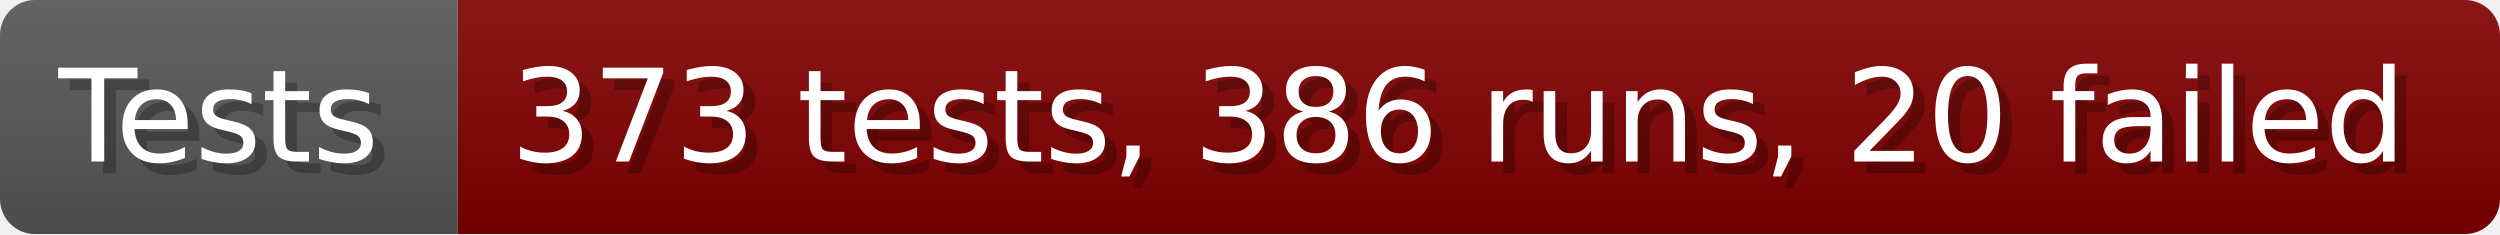
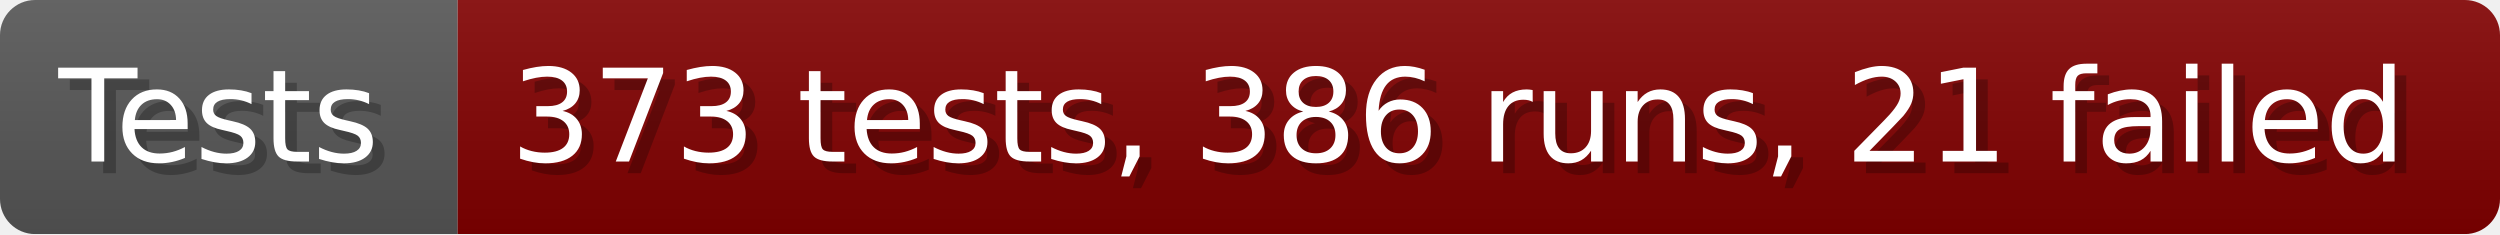
- <svg xmlns="http://www.w3.org/2000/svg" width="213.6" height="20" viewBox="0 0 2136 200" role="img" aria-label="Tests: 373 tests, 386 runs, 20 failed">
+ <svg xmlns="http://www.w3.org/2000/svg" width="213.6" height="20" viewBox="0 0 2136 200" role="img" aria-label="Tests: 373 tests, 386 runs, 21 failed">
  <linearGradient id="a" x2="0" y2="100%">
    <stop offset="0" stop-opacity=".1" stop-color="#EEE" />
    <stop offset="1" stop-opacity=".1" />
  </linearGradient>
  <mask id="m">
    <rect width="2136" height="200" rx="30" fill="#FFF" />
  </mask>
  <g mask="url(#m)">
    <rect width="391" height="200" fill="#555" />
    <rect width="1745" height="200" fill="#800000" x="391" />
    <rect width="2136" height="200" fill="url(#a)" />
  </g>
  <g aria-hidden="true" fill="#fff" text-anchor="start" font-family="Verdana,DejaVu Sans,sans-serif" font-size="110">
    <text x="60" y="148" textLength="291" fill="#000" opacity="0.25">Tests</text>
    <text x="50" y="138" textLength="291">Tests</text>
-     <text x="446" y="148" textLength="1645" fill="#000" opacity="0.25">373 tests, 386 runs, 20 failed</text>
-     <text x="436" y="138" textLength="1645">373 tests, 386 runs, 20 failed</text>
+     <text x="446" y="148" textLength="1645" fill="#000" opacity="0.25">373 tests, 386 runs, 21 failed</text>
+     <text x="436" y="138" textLength="1645">373 tests, 386 runs, 21 failed</text>
  </g>
</svg>
